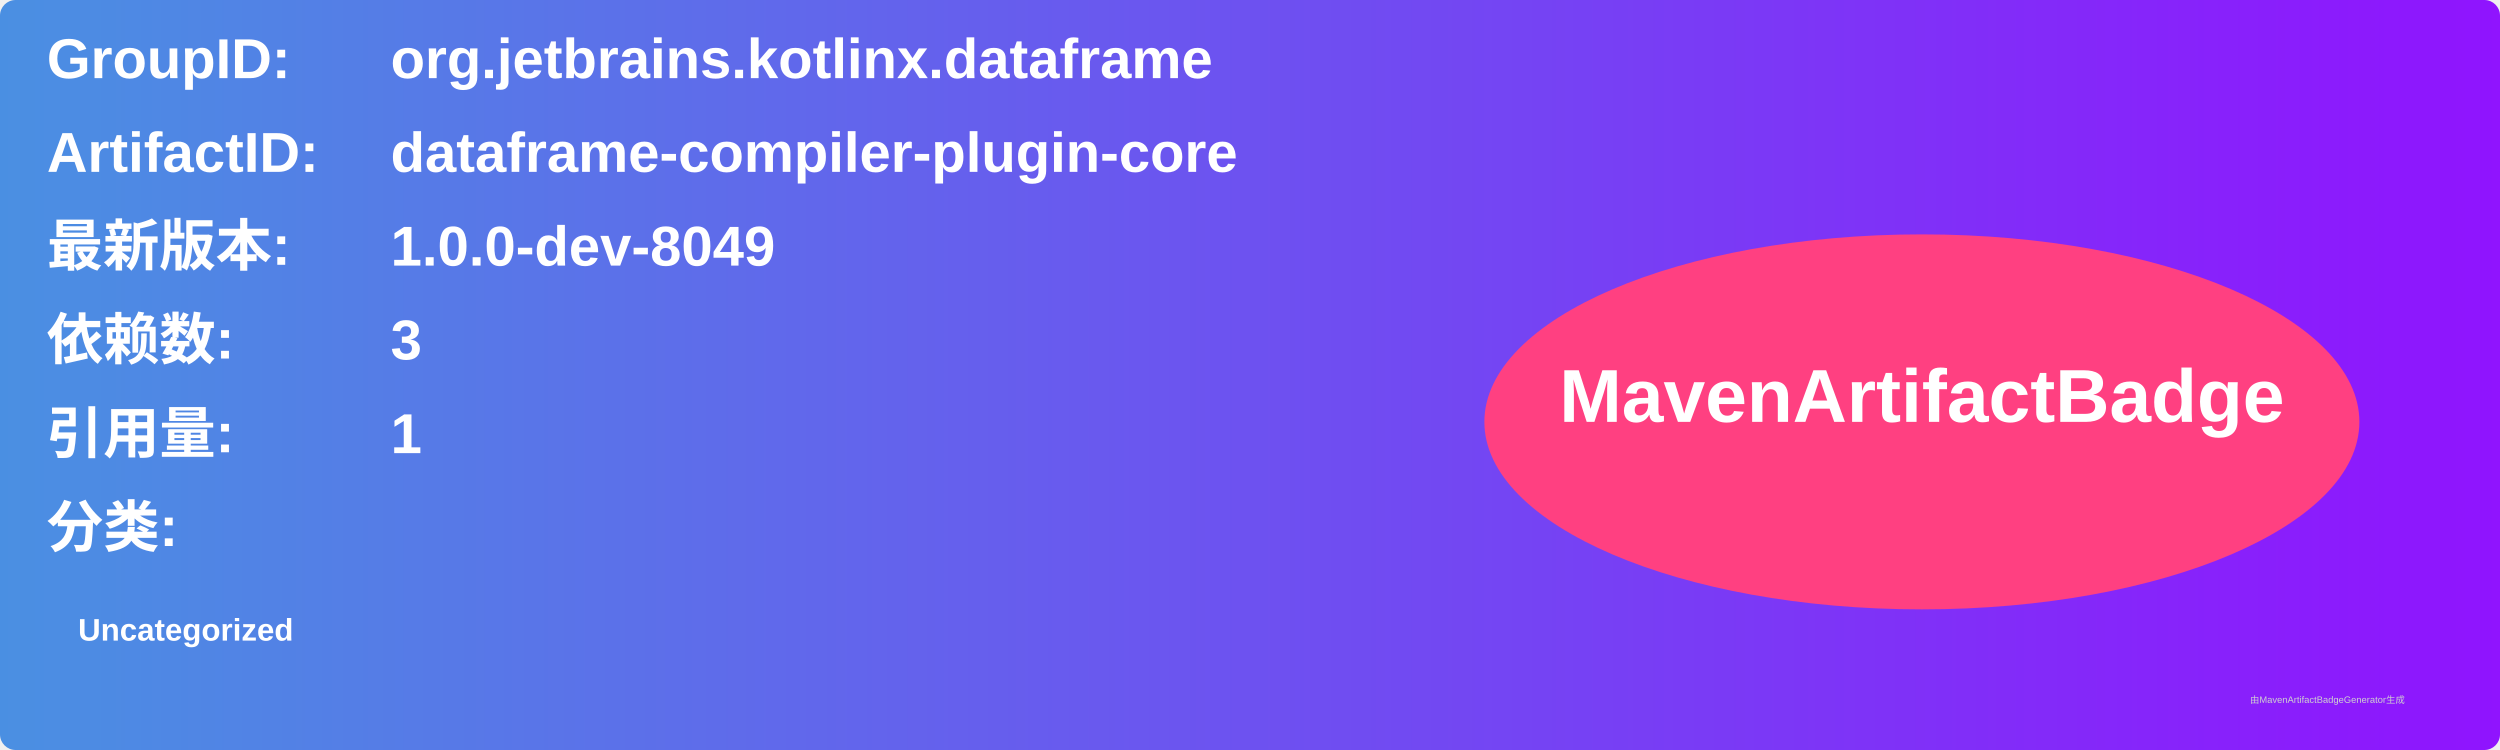
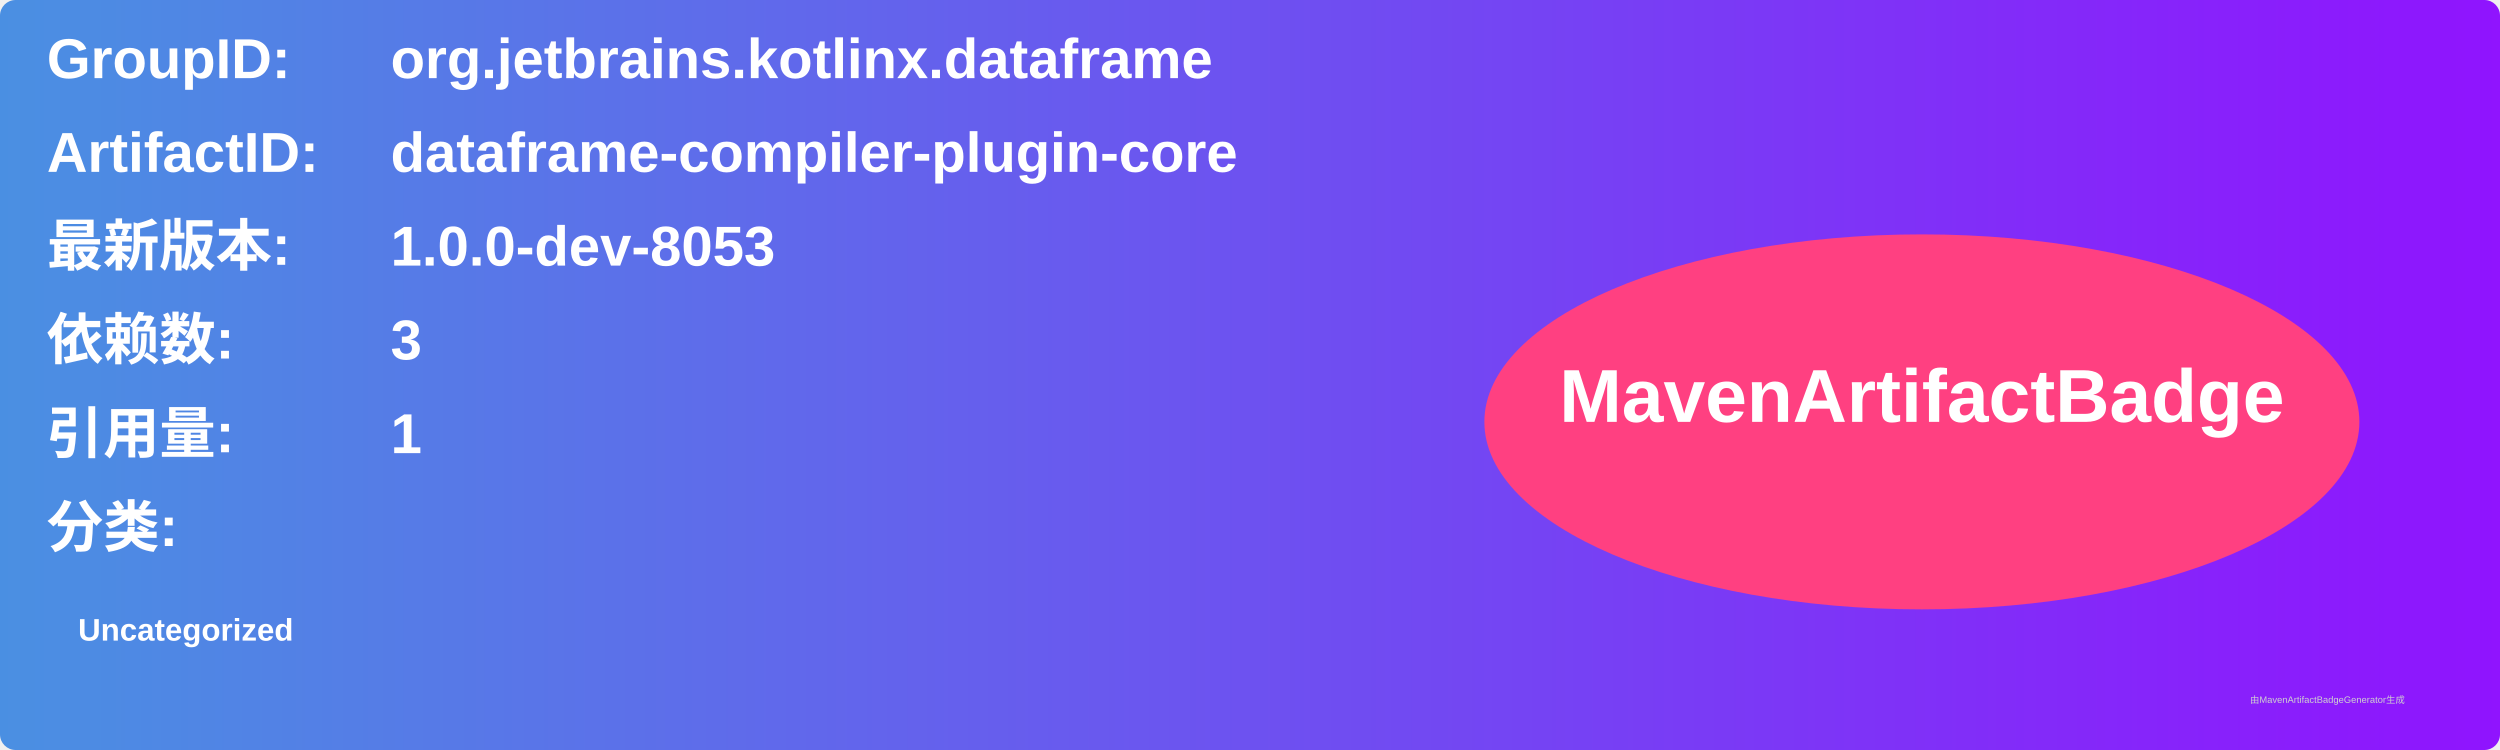
<svg xmlns="http://www.w3.org/2000/svg" width="800" height="240" viewBox="0 0 800 240">
  <linearGradient id="grad" x1="0%" y1="0%" x2="100%" y2="0%">
    <stop offset="0%" stop-color="#4a90e2" />
    <stop offset="100%" stop-color="#9013fe" />
  </linearGradient>
  <rect width="100%" height="100%" rx="5" ry="5" fill="url(#grad)" />
  <g transform="translate(15, 15)">
    <text x="0" y="10" font-family="Arial" font-size="18" fill="white" font-weight="bold" width="260">GroupID:</text>
    <text x="110" y="10" font-family="Arial" font-size="18" fill="white" font-weight="bold" width="460">org.jetbrains.kotlinx.dataframe</text>
    <text x="0" y="40" font-family="Arial" font-size="18" fill="white" font-weight="bold" width="260">ArtifactID:</text>
    <text x="110" y="40" font-family="Arial" font-size="18" fill="white" font-weight="bold" width="460">dataframe-compiler-plugin-core</text>
    <text x="0" y="70" font-family="Arial" font-size="18" fill="white" font-weight="bold">最新版本:</text>
    <text x="110" y="70" font-family="Arial" font-size="18" fill="white" font-weight="bold">
-       <tspan font-weight="bold">1.0.0-dev-8049</tspan>
+       <tspan font-weight="bold">1.0.0-dev-8053</tspan>
    </text>
    <text x="0" y="100" font-family="Arial" font-size="18" fill="white" font-weight="bold">依赖数: </text>
    <text x="110" y="100" font-family="Arial" font-size="18" fill="white">
      <tspan font-weight="bold">3</tspan>
    </text>
    <text x="0" y="130" font-family="Arial" font-size="18" fill="white" font-weight="bold">引用量: </text>
    <text x="110" y="130" font-family="Arial" font-size="18" fill="white">
      <tspan font-weight="bold">1</tspan>
    </text>
    <text x="0" y="160" font-family="Arial" font-size="18" fill="white" font-weight="bold">分类:</text>
    <text x="10" y="190" font-family="Arial" font-size="10" fill="white">
      <tspan font-weight="bold">Uncategorized</tspan>
    </text>
    <ellipse cx="600" cy="120" rx="140" ry="60" fill="#ff4081" />
    <text x="600" y="120" text-anchor="middle" font-family="Arial" font-size="24" fill="white" font-weight="bold">MavenArtifactBadge</text>
  </g>
  <text x="720" y="225" font-family="Arial" font-size="3" fill="#d0d0d0">由MavenArtifactBadgeGenerator生成</text>
</svg>
